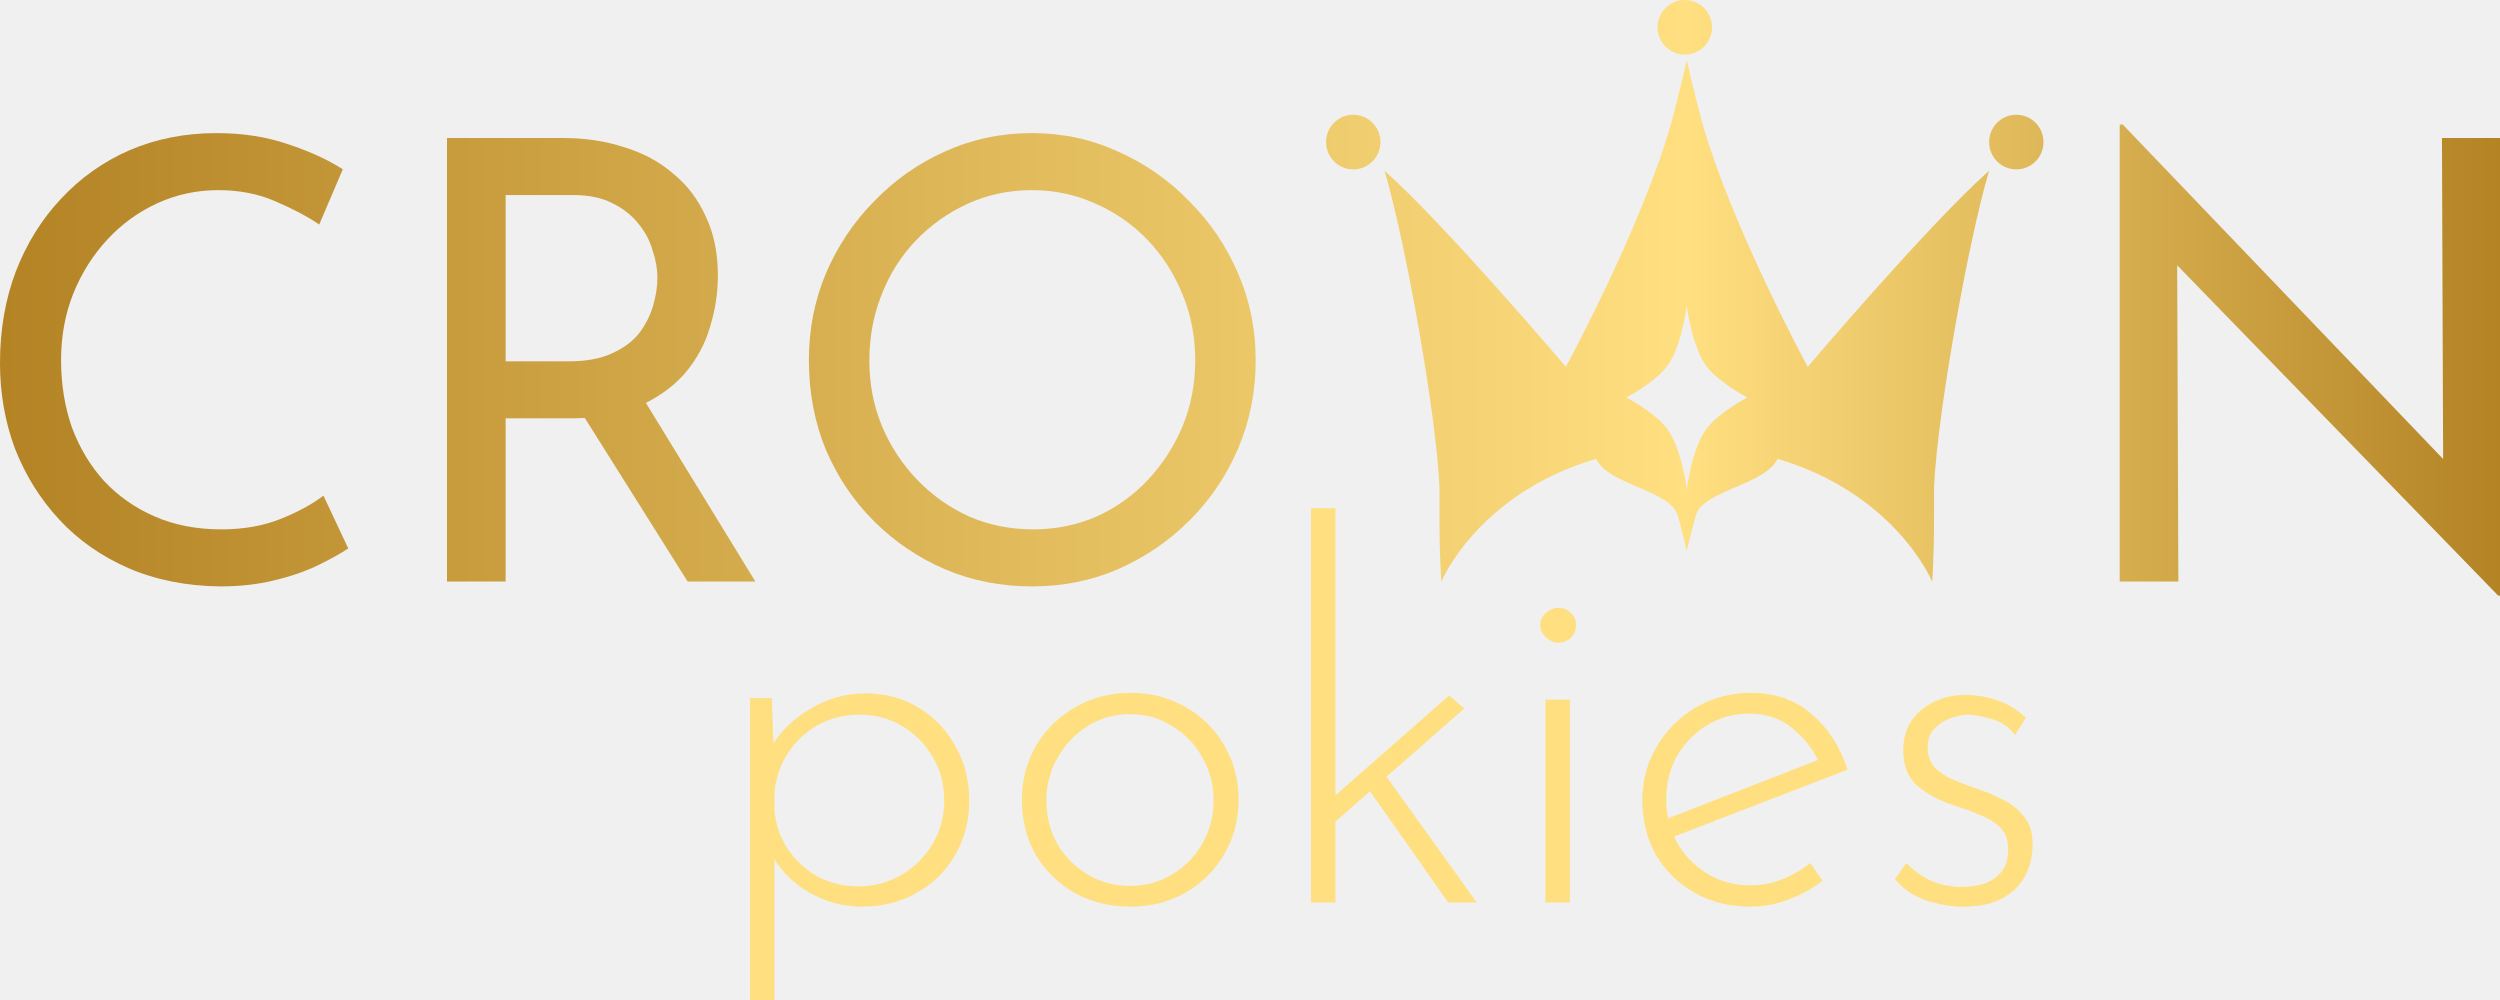
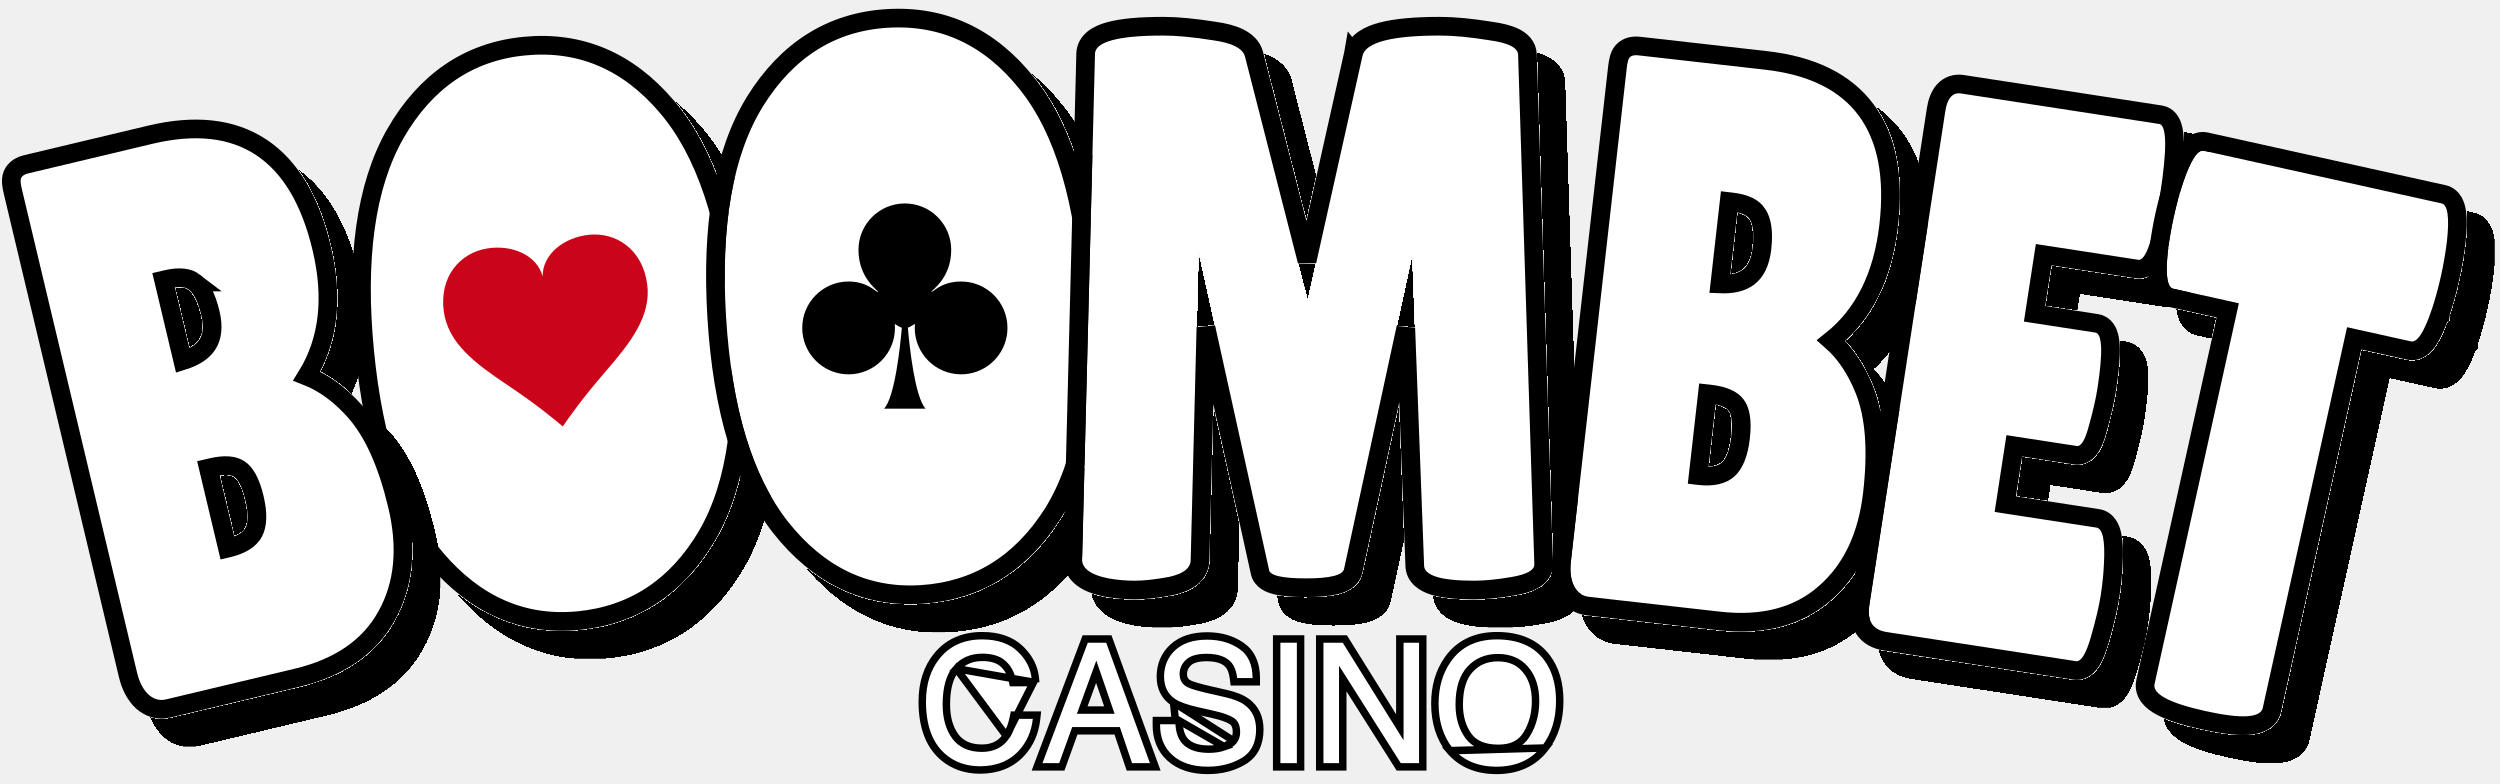
- <svg xmlns="http://www.w3.org/2000/svg" width="120" height="48" viewBox="0 0 120 48" fill="none">
+ <svg xmlns="http://www.w3.org/2000/svg" width="134" height="42" viewBox="0 0 134 42" fill="none">
  <g id="logo">
-     <g id="pokies">
-       <path d="M41.386 43.518C40.455 43.518 39.582 43.277 38.768 42.796C37.953 42.298 37.355 41.658 36.972 40.878L37.172 40.455V48H36V33.508H37.047L37.172 36.695L36.947 35.973C37.38 35.193 38.011 34.553 38.842 34.055C39.674 33.541 40.58 33.283 41.56 33.283C42.491 33.283 43.331 33.508 44.078 33.956C44.827 34.404 45.417 35.018 45.849 35.798C46.298 36.562 46.522 37.442 46.522 38.438C46.522 39.417 46.289 40.297 45.824 41.078C45.375 41.841 44.76 42.439 43.979 42.87C43.214 43.302 42.35 43.518 41.386 43.518ZM41.186 42.547C41.951 42.547 42.641 42.364 43.256 41.999C43.887 41.634 44.386 41.144 44.752 40.53C45.134 39.899 45.325 39.202 45.325 38.438C45.325 37.658 45.142 36.961 44.777 36.346C44.411 35.715 43.921 35.217 43.306 34.852C42.707 34.487 42.026 34.304 41.261 34.304C40.53 34.304 39.865 34.47 39.266 34.802C38.668 35.134 38.186 35.583 37.82 36.147C37.455 36.712 37.238 37.351 37.172 38.064V38.861C37.222 39.542 37.429 40.164 37.795 40.729C38.178 41.293 38.66 41.742 39.241 42.074C39.84 42.389 40.488 42.547 41.186 42.547Z" fill="#FFDF80" />
-       <path d="M49.053 38.388C49.053 37.442 49.278 36.579 49.727 35.798C50.192 35.018 50.815 34.404 51.597 33.956C52.394 33.491 53.284 33.258 54.264 33.258C55.262 33.258 56.151 33.491 56.932 33.956C57.714 34.404 58.329 35.018 58.778 35.798C59.226 36.579 59.451 37.442 59.451 38.388C59.451 39.334 59.226 40.198 58.778 40.978C58.329 41.758 57.705 42.381 56.907 42.846C56.126 43.294 55.245 43.518 54.264 43.518C53.267 43.518 52.378 43.302 51.597 42.87C50.815 42.422 50.192 41.816 49.727 41.053C49.278 40.272 49.053 39.384 49.053 38.388ZM50.225 38.413C50.225 39.177 50.4 39.874 50.749 40.505C51.114 41.119 51.597 41.609 52.195 41.974C52.81 42.339 53.492 42.522 54.239 42.522C54.987 42.522 55.661 42.339 56.259 41.974C56.874 41.609 57.356 41.119 57.705 40.505C58.071 39.874 58.254 39.177 58.254 38.413C58.254 37.649 58.071 36.961 57.705 36.346C57.356 35.715 56.874 35.217 56.259 34.852C55.661 34.47 54.987 34.279 54.239 34.279C53.475 34.279 52.785 34.479 52.17 34.877C51.572 35.259 51.098 35.765 50.749 36.396C50.4 37.027 50.225 37.699 50.225 38.413Z" fill="#FFDF80" />
-       <path d="M62.93 43.319V24.394H64.102V43.319H62.93ZM66.346 36.994L70.884 43.319H69.513L65.523 37.641L66.346 36.994ZM63.703 39.783L63.603 38.612L69.563 33.383L70.286 34.005L63.703 39.783Z" fill="#FFDF80" />
-       <path d="M74.18 33.582H75.352V43.319H74.18V33.582ZM73.93 29.996C73.93 29.764 74.022 29.573 74.205 29.424C74.387 29.258 74.587 29.175 74.803 29.175C75.036 29.175 75.235 29.258 75.401 29.424C75.568 29.573 75.651 29.764 75.651 29.996C75.651 30.245 75.568 30.453 75.401 30.619C75.235 30.768 75.036 30.843 74.803 30.843C74.587 30.843 74.387 30.76 74.205 30.594C74.022 30.428 73.93 30.229 73.93 29.996Z" fill="#FFDF80" />
-       <path d="M84.019 43.518C83.005 43.518 82.107 43.294 81.326 42.846C80.545 42.397 79.93 41.791 79.481 41.028C79.049 40.248 78.832 39.376 78.832 38.413C78.832 37.467 79.065 36.604 79.531 35.823C79.996 35.043 80.619 34.42 81.401 33.956C82.198 33.491 83.079 33.258 84.044 33.258C85.207 33.258 86.18 33.599 86.961 34.279C87.759 34.96 88.332 35.848 88.681 36.944L80.154 40.231L79.805 39.384L87.609 36.346L87.36 36.695C87.077 36.031 86.645 35.458 86.063 34.977C85.498 34.495 84.8 34.255 83.969 34.255C83.221 34.255 82.548 34.437 81.949 34.802C81.351 35.168 80.869 35.657 80.503 36.272C80.154 36.886 79.979 37.583 79.979 38.363C79.979 39.094 80.146 39.774 80.478 40.405C80.827 41.036 81.309 41.542 81.924 41.924C82.539 42.306 83.246 42.497 84.044 42.497C84.576 42.497 85.082 42.397 85.564 42.198C86.063 41.999 86.504 41.742 86.886 41.426L87.484 42.273C87.019 42.638 86.479 42.937 85.864 43.169C85.265 43.402 84.65 43.518 84.019 43.518Z" fill="#FFDF80" />
-       <path d="M94.224 43.518C93.659 43.518 93.069 43.418 92.454 43.219C91.839 43.003 91.34 42.663 90.958 42.198L91.506 41.426C91.839 41.775 92.229 42.057 92.678 42.273C93.144 42.472 93.634 42.572 94.149 42.572C94.532 42.572 94.889 42.522 95.222 42.422C95.57 42.306 95.853 42.115 96.069 41.849C96.285 41.584 96.393 41.227 96.393 40.779C96.393 40.314 96.26 39.957 95.994 39.708C95.745 39.459 95.421 39.26 95.022 39.11C94.64 38.944 94.232 38.795 93.8 38.662C93.085 38.43 92.495 38.114 92.03 37.716C91.581 37.317 91.357 36.753 91.357 36.023C91.357 35.491 91.481 35.026 91.731 34.628C91.997 34.23 92.354 33.922 92.803 33.707C93.252 33.474 93.759 33.358 94.324 33.358C94.839 33.358 95.346 33.441 95.845 33.607C96.36 33.773 96.826 34.055 97.241 34.454L96.718 35.276C96.451 34.91 96.094 34.661 95.645 34.528C95.213 34.396 94.831 34.321 94.498 34.304C94.216 34.304 93.917 34.362 93.601 34.479C93.302 34.595 93.044 34.769 92.828 35.002C92.628 35.217 92.529 35.508 92.529 35.873C92.529 36.255 92.637 36.57 92.853 36.819C93.069 37.052 93.343 37.243 93.676 37.392C94.025 37.541 94.382 37.683 94.748 37.815C95.23 37.965 95.679 38.147 96.094 38.363C96.526 38.562 96.875 38.836 97.141 39.185C97.424 39.517 97.565 39.965 97.565 40.53C97.565 41.094 97.441 41.609 97.191 42.074C96.942 42.522 96.568 42.879 96.069 43.144C95.587 43.393 94.972 43.518 94.224 43.518Z" fill="#FFDF80" />
+     <g id="casino">
+       <path id="Vector" d="M77.713 40.234L77.713 40.234C77.173 39.56 76.909 38.713 76.909 37.71C76.909 36.802 77.135 36.014 77.596 35.354L77.596 35.354C78.195 34.497 79.084 34.073 80.23 34.073C81.415 34.073 82.326 34.457 82.921 35.252C83.38 35.866 83.602 36.642 83.602 37.565C83.602 38.564 83.348 39.41 82.827 40.09L77.713 40.234ZM77.713 40.234L77.718 40.24M77.713 40.234L77.718 40.24M77.718 40.24C78.331 40.947 79.17 41.294 80.212 41.294C81.329 41.294 82.21 40.897 82.827 40.09L77.718 40.24ZM81.818 39.379L81.817 39.38C81.519 39.86 81.034 40.111 80.317 40.111C79.547 40.111 79.03 39.881 78.716 39.459C78.385 39.007 78.215 38.447 78.215 37.767C78.215 36.902 78.419 36.284 78.794 35.877L78.795 35.876C79.176 35.461 79.666 35.251 80.282 35.251C80.921 35.251 81.404 35.463 81.756 35.876L81.757 35.876C82.117 36.294 82.306 36.855 82.306 37.578C82.306 38.262 82.142 38.861 81.818 39.379Z" fill="white" stroke="black" stroke-width="0.4" />
+       <path id="Vector_2" d="M70.938 34.249H70.737V34.449V40.905V41.105H70.938H71.772H71.972V40.905V36.369L74.913 41.012L74.972 41.105H75.082H76.061H76.261V40.905V34.449V34.249H76.061H75.231H75.031V34.449V38.98L72.14 34.343L72.081 34.249H71.97H70.938Z" fill="white" stroke="black" stroke-width="0.4" />
+       <path id="Vector_3" d="M68.629 34.249H68.429V34.449V40.905V41.105H68.629H69.512H69.712V40.905V34.449V34.249H69.512H68.629Z" fill="white" stroke="black" stroke-width="0.4" />
+       <path id="Vector_4" d="M63.191 38.622L63.201 38.811C63.221 39.153 63.3 39.412 63.427 39.603C63.666 39.954 64.099 40.156 64.795 40.156C65.104 40.156 65.38 40.112 65.625 40.026L63.191 38.622ZM63.191 38.622H63.002M63.191 38.622H63.002M63.002 38.622H62.18H61.982L61.98 38.82C61.971 39.565 62.211 40.176 62.714 40.628C63.215 41.08 63.897 41.294 64.733 41.294C65.452 41.294 66.092 41.133 66.645 40.805C67.24 40.454 67.526 39.87 67.526 39.099C67.526 38.471 67.298 37.969 66.829 37.624L66.829 37.623C66.561 37.429 66.195 37.284 65.745 37.181L65.744 37.181L64.84 36.975C64.84 36.975 64.84 36.975 64.84 36.975C64.226 36.833 63.863 36.721 63.718 36.643C63.614 36.585 63.544 36.516 63.498 36.436C63.453 36.356 63.426 36.254 63.426 36.124C63.426 35.897 63.513 35.695 63.703 35.512C63.873 35.349 64.18 35.243 64.676 35.243C65.284 35.243 65.663 35.403 65.877 35.672C65.99 35.818 66.075 36.043 66.117 36.369L66.139 36.544H66.315H67.137H67.337V36.344C67.337 35.579 67.081 34.987 66.539 34.615C66.028 34.26 65.412 34.087 64.702 34.087C63.934 34.087 63.311 34.282 62.861 34.699C62.416 35.111 62.195 35.641 62.195 36.273C62.195 36.87 62.428 37.339 62.901 37.649L62.901 37.649M63.002 38.622L62.901 37.649M62.901 37.649C63.17 37.825 63.604 37.974 64.179 38.103C64.179 38.103 64.179 38.103 64.179 38.103L65.053 38.301C65.053 38.301 65.053 38.301 65.054 38.301C65.52 38.407 65.84 38.528 66.033 38.654C66.18 38.755 66.273 38.932 66.273 39.24C66.273 39.435 66.22 39.587 66.122 39.71M62.901 37.649L66.122 39.71M66.122 39.71C66.021 39.835 65.862 39.944 65.626 40.026L66.122 39.71Z" fill="white" stroke="black" stroke-width="0.4" />
+       <path id="Vector_5" d="M58.305 34.249H58.167L58.118 34.379L55.688 40.834L55.586 41.105H55.875H56.772H56.912L56.96 40.973L57.611 39.171H59.88L60.489 40.969L60.535 41.105H60.678H61.636H61.922L61.824 40.837L59.482 34.381L59.434 34.249H59.294H58.305ZM58.007 38.059L58.757 36.006L59.462 38.059H58.007Z" fill="white" stroke="black" stroke-width="0.4" />
+       <path id="Vector_6" d="M55.516 36.587H55.297H54.445H54.286L54.25 36.432C54.162 36.053 53.989 35.764 53.736 35.552L53.736 35.551C53.496 35.349 53.144 35.234 52.652 35.234C52.069 35.234 51.612 35.436 51.26 35.838L55.516 36.587ZM55.516 36.587L55.496 36.369M55.516 36.587L55.496 36.369M55.496 36.369C55.442 35.767 55.165 35.234 54.684 34.775C54.185 34.299 53.495 34.073 52.643 34.073C51.633 34.073 50.822 34.425 50.234 35.139C49.695 35.791 49.433 36.62 49.433 37.609C49.433 38.897 49.778 39.888 50.506 40.54L50.506 40.54C51.056 41.03 51.735 41.272 52.529 41.272C53.445 41.272 54.193 40.978 54.75 40.377C55.209 39.883 55.477 39.272 55.558 38.554L55.583 38.332H55.359H54.506H54.343L54.31 38.491C54.226 38.899 54.101 39.215 53.941 39.447L53.941 39.447M55.496 36.369L53.941 39.447M53.941 39.447C53.645 39.883 53.219 40.103 52.634 40.103C51.984 40.103 51.521 39.888 51.212 39.48C50.893 39.051 50.725 38.483 50.725 37.758C50.725 36.858 50.916 36.231 51.26 35.838L53.941 39.447Z" fill="white" stroke="black" stroke-width="0.4" />
    </g>
-     <g id="Union">
-       <path d="M82.174 1.311C82.174 2.036 81.59 2.623 80.87 2.623C80.149 2.623 79.565 2.036 79.565 1.311C79.565 0.587 80.149 0 80.87 0C81.59 0 82.174 0.587 82.174 1.311Z" fill="url(#paint0_linear_2569_4630)" />
-       <path d="M66.261 6.82C66.261 7.544 65.677 8.131 64.957 8.131C64.236 8.131 63.652 7.544 63.652 6.82C63.652 6.095 64.236 5.508 64.957 5.508C65.677 5.508 66.261 6.095 66.261 6.82Z" fill="url(#paint1_linear_2569_4630)" />
-       <path d="M98.087 6.82C98.087 7.544 97.503 8.131 96.783 8.131C96.062 8.131 95.478 7.544 95.478 6.82C95.478 6.095 96.062 5.508 96.783 5.508C97.503 5.508 98.087 6.095 98.087 6.82Z" fill="url(#paint2_linear_2569_4630)" />
-       <path fill-rule="evenodd" clip-rule="evenodd" d="M69.091 23.327C68.94 19.853 67.438 11.476 66.456 8.196C69.359 10.77 75.162 17.608 75.162 17.608C75.162 17.608 78.86 10.797 80.241 5.83C80.558 4.689 80.965 2.885 80.965 2.885C80.965 2.885 81.374 4.689 81.692 5.83C83.076 10.796 86.771 17.608 86.771 17.608C86.771 17.608 92.575 10.77 95.477 8.196C94.495 11.479 92.99 19.853 92.839 23.33C92.834 23.329 92.834 23.556 92.835 23.913C92.836 24.682 92.839 26.052 92.791 27.041L92.787 27.137L92.778 27.337C92.766 27.625 92.754 27.913 92.742 27.913C92.742 27.913 91.004 23.704 85.32 22.024C85.033 22.643 84.159 23.018 83.306 23.384C82.431 23.759 81.578 24.125 81.402 24.736C81.211 25.396 80.966 26.441 80.966 26.441C80.966 26.441 80.721 25.396 80.531 24.736C80.355 24.125 79.502 23.759 78.627 23.384C77.774 23.018 76.9 22.643 76.613 22.024C70.927 23.702 69.188 27.913 69.188 27.913C69.176 27.913 69.165 27.648 69.153 27.381V27.378L69.147 27.247L69.14 27.092C69.089 26.084 69.093 24.684 69.095 23.907C69.096 23.553 69.097 23.327 69.091 23.327ZM80.966 14.663C80.966 14.663 81.2 16.651 81.934 17.608C82.514 18.364 83.868 19.08 83.868 19.08C83.868 19.08 82.514 19.796 81.934 20.552C81.2 21.509 80.966 23.496 80.966 23.496C80.966 23.496 80.733 21.509 79.999 20.552C79.419 19.796 78.064 19.08 78.064 19.08C78.064 19.08 79.419 18.364 79.999 17.608C80.733 16.651 80.966 14.663 80.966 14.663Z" fill="url(#paint3_linear_2569_4630)" />
-       <path d="M119.913 28.59L104.505 12.734L104.561 27.913H101.746V5.977H101.891L117.27 22.032L117.214 6.625H120V28.59H119.913Z" fill="url(#paint4_linear_2569_4630)" />
-       <path d="M15.294 27.118C15.894 26.823 16.368 26.558 16.716 26.323L15.526 23.791C14.985 24.203 14.298 24.576 13.466 24.91C12.634 25.243 11.686 25.41 10.622 25.41C9.441 25.41 8.377 25.204 7.429 24.792C6.481 24.38 5.669 23.81 4.992 23.084C4.334 22.358 3.821 21.504 3.454 20.522C3.105 19.521 2.931 18.442 2.931 17.284C2.931 16.145 3.125 15.085 3.512 14.104C3.918 13.102 4.469 12.229 5.166 11.483C5.862 10.737 6.665 10.158 7.574 9.746C8.484 9.334 9.451 9.127 10.477 9.127C11.483 9.127 12.392 9.304 13.204 9.657C14.037 10.011 14.743 10.384 15.323 10.776L16.455 8.126C15.72 7.655 14.839 7.253 13.814 6.919C12.789 6.566 11.647 6.389 10.389 6.389C8.88 6.389 7.487 6.664 6.21 7.214C4.953 7.763 3.86 8.539 2.931 9.54C2.002 10.521 1.277 11.689 0.755 13.043C0.252 14.378 0 15.841 0 17.431C0 18.883 0.242 20.257 0.726 21.553C1.229 22.829 1.935 23.958 2.844 24.939C3.753 25.921 4.856 26.696 6.152 27.265C7.468 27.834 8.938 28.129 10.564 28.148C11.512 28.148 12.382 28.05 13.175 27.854C13.988 27.658 14.694 27.412 15.294 27.118Z" fill="url(#paint5_linear_2569_4630)" />
-       <path fill-rule="evenodd" clip-rule="evenodd" d="M27.028 6.625C28.092 6.625 29.069 6.772 29.959 7.066C30.869 7.341 31.652 7.763 32.31 8.332C32.987 8.882 33.51 9.569 33.877 10.394C34.264 11.198 34.458 12.141 34.458 13.22C34.458 14.064 34.332 14.889 34.08 15.694C33.848 16.498 33.452 17.235 32.891 17.902C32.397 18.472 31.767 18.951 31.003 19.339L36.257 27.913H33.007L28.07 20.061C27.996 20.066 27.92 20.069 27.844 20.072C27.773 20.075 27.702 20.077 27.63 20.078C27.579 20.079 27.527 20.08 27.475 20.08L27.377 20.081H24.271V27.913H21.456V6.625H27.028ZM27.319 17.343C28.15 17.343 28.837 17.215 29.379 16.96C29.94 16.704 30.375 16.381 30.685 15.988C30.994 15.576 31.217 15.134 31.352 14.663C31.488 14.192 31.555 13.75 31.555 13.338C31.555 12.906 31.478 12.464 31.323 12.013C31.188 11.542 30.956 11.11 30.627 10.717C30.317 10.325 29.901 10.001 29.379 9.746C28.876 9.491 28.257 9.363 27.522 9.363H24.271V17.343H27.319Z" fill="url(#paint6_linear_2569_4630)" />
-       <path fill-rule="evenodd" clip-rule="evenodd" d="M38.827 17.284C38.827 15.811 39.098 14.427 39.639 13.132C40.201 11.817 40.974 10.659 41.961 9.657C42.948 8.637 44.08 7.842 45.357 7.272C46.653 6.684 48.046 6.389 49.536 6.389C51.006 6.389 52.38 6.684 53.657 7.272C54.953 7.842 56.094 8.637 57.081 9.657C58.087 10.659 58.871 11.817 59.432 13.132C59.993 14.427 60.273 15.811 60.273 17.284C60.273 18.795 59.993 20.208 59.432 21.524C58.871 22.839 58.087 23.997 57.081 24.998C56.094 25.979 54.953 26.755 53.657 27.324C52.38 27.874 51.006 28.148 49.536 28.148C48.046 28.148 46.653 27.874 45.357 27.324C44.08 26.774 42.948 26.009 41.961 25.027C40.974 24.046 40.201 22.898 39.639 21.582C39.098 20.267 38.827 18.834 38.827 17.284ZM41.729 17.313C41.729 18.432 41.932 19.482 42.338 20.463C42.745 21.425 43.306 22.279 44.022 23.025C44.737 23.771 45.569 24.36 46.517 24.792C47.465 25.204 48.491 25.41 49.594 25.41C50.677 25.41 51.693 25.204 52.641 24.792C53.589 24.36 54.411 23.771 55.108 23.025C55.804 22.279 56.356 21.425 56.762 20.463C57.168 19.482 57.371 18.422 57.371 17.284C57.371 16.165 57.168 15.114 56.762 14.133C56.356 13.132 55.794 12.258 55.079 11.512C54.363 10.767 53.531 10.188 52.583 9.775C51.635 9.343 50.619 9.127 49.536 9.127C48.433 9.127 47.407 9.343 46.459 9.775C45.511 10.207 44.679 10.796 43.964 11.542C43.248 12.288 42.696 13.161 42.309 14.162C41.922 15.144 41.729 16.194 41.729 17.313Z" fill="url(#paint7_linear_2569_4630)" />
+     <g id="boombet">
+       <g id="Vector_7" filter="url(#filter0_d_2637_17736)">
+         <path d="M30.948 32.768C28.161 33.037 25.759 31.986 23.742 29.616C21.745 27.244 20.511 23.628 20.042 18.766C19.57 13.877 20.098 10.09 21.627 7.405C23.176 4.719 25.354 3.24 28.161 2.969C30.988 2.696 33.387 3.719 35.359 6.037C37.329 8.329 38.556 11.988 39.041 17.015C39.524 22.015 38.999 25.829 37.464 28.458C35.927 31.06 33.755 32.497 30.948 32.768Z" fill="white" />
+         <path d="M23.36 29.938L23.361 29.94C25.471 32.419 28.026 33.552 30.996 33.266C33.975 32.978 36.283 31.441 37.895 28.713L37.896 28.71C39.508 25.948 40.026 22.009 39.539 16.967C39.05 11.9 37.807 8.119 35.739 5.713C33.67 3.28 31.116 2.181 28.113 2.471C25.127 2.759 22.814 4.345 21.194 7.156L21.194 7.156L21.193 7.158C19.591 9.971 19.067 13.878 19.544 18.814C20.018 23.723 21.269 27.456 23.36 29.938Z" stroke="black" />
+       </g>
+       <g id="Vector_8" filter="url(#filter1_d_2637_17736)">
+         <path d="M16.754 13.408C17.423 16.215 17.055 18.557 15.652 20.432C16.721 20.69 17.718 21.337 18.643 22.372C19.568 23.407 20.291 25.018 20.812 27.204C21.326 29.364 21.151 31.217 20.286 32.764C19.44 34.306 17.938 35.334 15.778 35.849L8.891 37.49C8.56 37.568 8.252 37.485 7.967 37.239C7.676 36.966 7.47 36.573 7.347 36.06L1.174 10.145C1.103 9.848 1.087 9.652 1.126 9.557C1.178 9.431 1.311 9.342 1.525 9.291L8.179 7.706C12.732 6.621 15.59 8.522 16.754 13.408ZM8.166 14.641L9.43 19.945L9.576 19.911C11.443 19.466 12.171 18.38 11.76 16.652C11.535 15.707 11.186 15.063 10.713 14.719C10.26 14.37 9.615 14.296 8.779 14.495L8.166 14.641ZM10.568 24.724L11.822 29.988L12.347 29.863C13.184 29.663 13.745 29.301 14.031 28.777C14.318 28.252 14.348 27.517 14.123 26.572C13.898 25.628 13.556 25.01 13.096 24.72C12.656 24.426 12.017 24.378 11.181 24.578L10.568 24.724Z" fill="white" />
+         <path d="M7.626 37.604L7.633 37.611L7.641 37.617C8.032 37.955 8.501 38.096 9.007 37.976L15.894 36.335C18.151 35.797 19.792 34.702 20.723 33.006C21.663 31.325 21.834 29.337 21.298 27.088C20.768 24.866 20.02 23.163 19.016 22.039C18.228 21.157 17.371 20.522 16.442 20.158C17.624 18.244 17.871 15.938 17.24 13.292C16.642 10.782 15.588 8.949 14.014 7.902C12.432 6.85 10.424 6.657 8.063 7.219L1.409 8.804C1.135 8.87 0.807 9.019 0.664 9.367L0.664 9.367C0.598 9.527 0.601 9.698 0.61 9.816C0.621 9.949 0.649 10.099 0.687 10.261L6.861 36.176C6.999 36.754 7.243 37.245 7.626 37.604ZM10.409 15.115L10.408 15.115L10.419 15.123C10.749 15.363 11.059 15.868 11.273 16.768C11.459 17.546 11.369 18.093 11.107 18.484C10.877 18.828 10.464 19.124 9.797 19.332L8.768 15.011L8.895 14.981C9.66 14.799 10.125 14.897 10.409 15.115ZM12.818 25.136L12.818 25.136L12.829 25.143C13.119 25.326 13.42 25.779 13.637 26.688C13.85 27.584 13.792 28.171 13.592 28.537C13.4 28.891 12.992 29.195 12.231 29.376L12.193 29.385L11.17 25.094L11.297 25.064C12.079 24.878 12.549 24.956 12.818 25.136Z" stroke="black" />
+       </g>
+       <g id="Vector_9" filter="url(#filter2_d_2637_17736)">
+         <path d="M49.329 31.365C46.534 31.537 44.17 30.403 42.237 27.964C40.323 25.524 39.217 21.866 38.917 16.992C38.616 12.089 39.276 8.323 40.897 5.693C42.539 3.062 44.767 1.66 47.582 1.487C50.417 1.313 52.779 2.419 54.669 4.805C56.557 7.163 57.656 10.863 57.966 15.904C58.274 20.917 57.616 24.711 55.991 27.285C54.364 29.832 52.143 31.192 49.329 31.365Z" fill="white" />
+         <path d="M41.843 28.273L41.845 28.275C43.867 30.825 46.381 32.047 49.359 31.864C52.346 31.68 54.707 30.225 56.412 27.555L56.414 27.552C58.121 24.848 58.776 20.929 58.465 15.873C58.153 10.792 57.043 6.97 55.06 4.493C53.077 1.991 50.562 0.803 47.551 0.988C44.557 1.172 42.191 2.676 40.473 5.428L40.473 5.428L40.472 5.431C38.773 8.186 38.114 12.073 38.418 17.022C38.721 21.945 39.841 25.719 41.843 28.273Z" stroke="black" />
+       </g>
+       <g id="Vector_10" filter="url(#filter3_d_2637_17736)">
+         <path d="M79.001 31.127C77.221 31.127 76.331 30.849 76.331 30.294L75.701 13.602L72.041 30.502C71.961 30.835 71.281 31.002 70.001 31.002C68.721 31.002 68.061 30.849 68.021 30.544L64.241 13.436L63.821 30.044C63.801 30.46 63.421 30.752 62.681 30.918C61.941 31.057 61.321 31.127 60.821 31.127C60.341 31.127 59.871 31.085 59.411 31.002C58.451 30.807 57.981 30.46 58.001 29.961L58.691 2.904C58.691 2.238 59.911 1.905 62.351 1.905C63.071 1.905 63.951 1.989 64.991 2.155C66.031 2.294 66.611 2.585 66.731 3.029L70.091 16.141L73.031 2.988C73.211 2.266 74.591 1.905 77.171 1.905C77.911 1.905 78.791 1.989 79.811 2.155C80.851 2.294 81.371 2.557 81.371 2.946L82.241 30.252C82.241 30.558 81.851 30.78 81.071 30.918C80.291 31.057 79.601 31.127 79.001 31.127Z" fill="white" />
+         <path d="M72.543 2.878L70.057 13.998L67.215 2.905L67.215 2.905L67.213 2.899C67.103 2.49 66.793 2.213 66.43 2.031C66.071 1.85 65.606 1.733 65.063 1.66C64.011 1.492 63.105 1.405 62.351 1.405C61.119 1.405 60.15 1.488 59.474 1.673C59.137 1.765 58.832 1.892 58.603 2.08C58.359 2.279 58.193 2.556 58.191 2.897L57.501 29.945C57.484 30.388 57.7 30.746 58.041 30.998C58.362 31.235 58.802 31.389 59.311 31.492L59.311 31.492L59.322 31.494C59.812 31.582 60.312 31.627 60.821 31.627C61.363 31.627 62.016 31.552 62.773 31.41L62.782 31.408L62.79 31.406C63.194 31.315 63.553 31.18 63.825 30.972C64.112 30.751 64.302 30.446 64.32 30.068L64.32 30.068L64.32 30.057L64.637 17.546L67.529 30.636C67.572 30.889 67.735 31.059 67.893 31.163C68.051 31.266 68.242 31.33 68.433 31.374C68.819 31.464 69.35 31.502 70.001 31.502C70.653 31.502 71.191 31.46 71.59 31.362C71.788 31.314 71.982 31.244 72.143 31.139C72.308 31.03 72.468 30.862 72.527 30.619L72.527 30.619L72.529 30.608L75.35 17.581L75.831 30.305C75.837 30.927 76.361 31.244 76.849 31.396C77.368 31.558 78.097 31.627 79.001 31.627C79.638 31.627 80.358 31.553 81.158 31.411C81.568 31.338 81.927 31.235 82.195 31.082C82.466 30.928 82.741 30.662 82.741 30.252V30.244L82.74 30.236L81.871 2.937C81.866 2.473 81.539 2.179 81.207 2.011C80.873 1.842 80.419 1.732 79.884 1.66C78.85 1.492 77.944 1.405 77.171 1.405C75.866 1.405 74.826 1.496 74.074 1.692C73.366 1.877 72.709 2.212 72.546 2.867L72.545 2.866L72.543 2.878Z" stroke="black" />
+       </g>
+       <g id="Vector_11" filter="url(#filter4_d_2637_17736)">
+         <path d="M100.738 12.012C100.414 14.879 99.273 16.956 97.316 18.243C98.233 18.85 98.951 19.797 99.47 21.084C99.988 22.372 100.121 24.132 99.868 26.366C99.618 28.572 98.824 30.255 97.485 31.416C96.166 32.579 94.403 33.036 92.197 32.786L85.162 31.99C84.824 31.952 84.563 31.768 84.379 31.441C84.198 31.085 84.137 30.645 84.196 30.121L87.193 3.65C87.227 3.346 87.279 3.157 87.348 3.081C87.44 2.98 87.595 2.941 87.814 2.966L94.611 3.735C99.261 4.262 101.303 7.021 100.738 12.012ZM92.242 10.254L91.629 15.672L91.778 15.689C93.686 15.905 94.739 15.131 94.939 13.366C95.049 12.401 94.939 11.676 94.612 11.192C94.304 10.711 93.723 10.421 92.868 10.325L92.242 10.254ZM91.076 20.553L90.467 25.93L91.004 25.991C91.859 26.087 92.51 25.938 92.957 25.541C93.404 25.145 93.683 24.465 93.792 23.5C93.901 22.534 93.789 21.837 93.455 21.409C93.141 20.982 92.557 20.72 91.702 20.624L91.076 20.553Z" fill="white" />
+         <path d="M83.933 31.667L83.938 31.676L83.943 31.685C84.196 32.136 84.589 32.428 85.106 32.487L92.141 33.283C94.447 33.544 96.362 33.072 97.814 31.793C99.269 30.53 100.105 28.719 100.365 26.422C100.622 24.152 100.496 22.296 99.933 20.897C99.492 19.801 98.902 18.912 98.152 18.255C99.914 16.855 100.929 14.77 101.235 12.068C101.525 9.504 101.157 7.421 100.032 5.902C98.901 4.375 97.078 3.512 94.667 3.239L87.87 2.469C87.59 2.438 87.231 2.466 86.978 2.745L86.978 2.745C86.861 2.873 86.806 3.035 86.775 3.149C86.74 3.278 86.715 3.429 86.696 3.594L83.699 30.065C83.632 30.655 83.695 31.2 83.933 31.667ZM94.19 11.461L94.19 11.462L94.198 11.473C94.427 11.811 94.546 12.39 94.442 13.31C94.352 14.105 94.082 14.589 93.703 14.867C93.369 15.113 92.88 15.251 92.183 15.22L92.683 10.807L92.812 10.822C93.594 10.91 93.998 11.16 94.19 11.461ZM93.052 21.705L93.052 21.705L93.061 21.716C93.271 21.986 93.4 22.515 93.295 23.443C93.192 24.358 92.937 24.891 92.626 25.167C92.324 25.434 91.837 25.582 91.06 25.494L91.02 25.489L91.517 21.106L91.646 21.12C92.446 21.211 92.86 21.444 93.052 21.705Z" stroke="black" />
+       </g>
+       <g id="Vector_12" filter="url(#filter5_d_2637_17736)">
+         <path d="M112.307 17.825C112.683 17.883 112.723 18.872 112.428 20.791C112.339 21.367 112.184 22.046 111.963 22.826C111.766 23.582 111.549 23.941 111.312 23.905L107.546 23.326L106.913 27.44L112.369 28.279C112.705 28.331 112.839 28.969 112.772 30.194C112.752 30.724 112.695 31.291 112.602 31.895C112.513 32.471 112.338 33.216 112.076 34.13C111.814 35.044 111.545 35.48 111.268 35.438L101.127 33.878C100.376 33.762 100.066 33.279 100.196 32.429L104.265 5.975C104.375 5.262 104.657 4.94 105.112 5.01L115.727 6.643C116.142 6.707 116.162 7.959 115.786 10.4C115.415 12.814 115.022 13.989 114.607 13.925L109.121 13.081L108.482 17.237L112.307 17.825Z" fill="white" />
+         <path d="M112.922 20.867C113.071 19.9 113.141 19.134 113.119 18.59C113.108 18.322 113.074 18.067 112.991 17.858C112.908 17.649 112.728 17.384 112.383 17.331L109.052 16.818L109.54 13.651L114.531 14.419C114.918 14.479 115.182 14.222 115.318 14.035C115.465 13.834 115.584 13.56 115.687 13.25C115.898 12.621 116.094 11.69 116.281 10.476C116.469 9.249 116.564 8.292 116.553 7.622C116.548 7.292 116.517 6.993 116.439 6.757C116.366 6.537 116.193 6.209 115.803 6.149L105.188 4.516C104.807 4.457 104.447 4.569 104.183 4.869C103.95 5.135 103.831 5.506 103.771 5.899L99.702 32.353C99.627 32.84 99.663 33.315 99.91 33.699C100.166 34.097 100.582 34.3 101.051 34.372L111.192 35.932C111.657 36.003 111.954 35.646 112.103 35.406C112.274 35.128 112.422 34.738 112.557 34.268C112.821 33.344 113.003 32.576 113.096 31.971C113.191 31.353 113.25 30.768 113.272 30.218C113.306 29.594 113.292 29.077 113.211 28.693C113.171 28.502 113.107 28.308 112.996 28.146C112.878 27.973 112.696 27.823 112.445 27.785L107.483 27.022L107.964 23.896L111.235 24.399C111.678 24.467 111.952 24.134 112.08 23.921C112.226 23.68 112.344 23.347 112.446 22.957C112.67 22.166 112.829 21.469 112.922 20.867Z" stroke="black" />
+       </g>
+       <g id="Vector_13" filter="url(#filter6_d_2637_17736)">
+         <path d="M121.285 37.942C121.165 38.483 120.138 38.54 118.205 38.112C116.272 37.684 115.365 37.199 115.485 36.657L120.004 16.256L116.489 15.477C116.157 15.404 116.06 14.729 116.2 13.452C116.273 12.843 116.379 12.227 116.517 11.604C116.655 10.98 116.819 10.377 117.01 9.794C117.422 8.578 117.795 8.007 118.127 8.08L130.868 10.902C131.2 10.976 131.296 11.651 131.157 12.927C131.084 13.536 130.978 14.152 130.84 14.775C130.702 15.399 130.538 16.002 130.347 16.585C129.934 17.801 129.562 18.372 129.23 18.299L125.803 17.54L121.285 37.942Z" fill="white" />
+         <path d="M115.703 13.392L115.703 13.392L115.703 13.398C115.632 14.048 115.615 14.586 115.673 14.986C115.701 15.185 115.752 15.386 115.85 15.557C115.953 15.738 116.125 15.909 116.381 15.965L119.407 16.636L114.997 36.549C114.93 36.853 115.019 37.133 115.191 37.357C115.351 37.566 115.583 37.731 115.84 37.868C116.355 38.144 117.119 38.384 118.097 38.6C119.075 38.817 119.869 38.922 120.453 38.89C120.743 38.874 121.024 38.822 121.256 38.7C121.507 38.57 121.706 38.354 121.773 38.05L126.183 18.136L129.122 18.787C129.377 18.843 129.605 18.762 129.775 18.641C129.936 18.528 130.067 18.367 130.177 18.198C130.398 17.859 130.61 17.365 130.82 16.746L130.821 16.746L130.822 16.74C131.018 16.141 131.187 15.522 131.328 14.884C131.469 14.245 131.578 13.613 131.653 12.987L131.653 12.987L131.654 12.982C131.725 12.331 131.741 11.793 131.684 11.393C131.656 11.194 131.605 10.993 131.507 10.822C131.403 10.641 131.232 10.47 130.976 10.414L118.235 7.592C117.979 7.536 117.752 7.618 117.582 7.738C117.421 7.851 117.29 8.012 117.18 8.181C116.959 8.52 116.747 9.014 116.536 9.634L116.536 9.634L116.535 9.639C116.339 10.238 116.17 10.857 116.029 11.495C115.887 12.134 115.779 12.766 115.703 13.392Z" stroke="black" />
+       </g>
+       <path id="Vector_14" d="M51.514 15.089C50.415 15.089 49.991 15.699 49.932 15.639C49.875 15.582 50.985 14.962 50.985 13.393C50.985 12.019 49.872 10.905 48.5 10.905C47.127 10.905 46.014 12.019 46.014 13.393C46.014 14.948 47.117 15.587 47.056 15.649C46.994 15.711 46.547 15.089 45.485 15.089C44.112 15.089 43 16.202 43 17.576C43 17.58 43 17.582 43 17.587C43 17.589 43 17.593 43 17.596C43 17.761 43.018 17.921 43.05 18.075C43.28 19.209 44.283 20.064 45.485 20.064C46.858 20.064 47.97 18.951 47.97 17.576C47.97 17.506 47.965 17.436 47.96 17.366C48.071 17.43 48.2 17.52 48.339 17.566C48.247 18.612 47.959 21.293 47.387 21.905H49.613C49.04 21.292 48.752 18.607 48.661 17.563C48.796 17.516 48.931 17.426 49.041 17.359C49.035 17.43 49.03 17.503 49.03 17.576C49.03 18.951 50.143 20.064 51.515 20.064C52.718 20.064 53.72 19.209 53.95 18.075C53.982 17.92 54 17.76 54 17.596V17.576C54 16.202 52.888 15.089 51.515 15.089H51.514Z" fill="black" />
+       <path id="Vector_15" d="M29.087 14.82C28.777 13.647 27.404 13.098 26.094 13.32C24.674 13.556 23.535 14.811 23.787 16.693C24.016 18.395 25.478 19.485 27.142 20.599C28.837 21.734 29.787 22.537 30.165 22.86C30.445 22.449 31.149 21.424 32.484 19.882C33.795 18.368 34.918 16.931 34.689 15.229C34.437 13.348 33.007 12.437 31.575 12.584C30.253 12.715 29.075 13.607 29.085 14.821L29.087 14.82Z" fill="#CA0419" />
    </g>
  </g>
  <defs>
-     <linearGradient id="paint0_linear_2569_4630" x1="0" y1="14.295" x2="120" y2="14.295" gradientUnits="userSpaceOnUse">
-       <stop stop-color="#B38324" />
-       <stop offset="0.675" stop-color="#FFDF80" />
-       <stop offset="1" stop-color="#B38324" />
-     </linearGradient>
-     <linearGradient id="paint1_linear_2569_4630" x1="0" y1="14.295" x2="120" y2="14.295" gradientUnits="userSpaceOnUse">
-       <stop stop-color="#B38324" />
-       <stop offset="0.675" stop-color="#FFDF80" />
-       <stop offset="1" stop-color="#B38324" />
-     </linearGradient>
-     <linearGradient id="paint2_linear_2569_4630" x1="0" y1="14.295" x2="120" y2="14.295" gradientUnits="userSpaceOnUse">
-       <stop stop-color="#B38324" />
-       <stop offset="0.675" stop-color="#FFDF80" />
-       <stop offset="1" stop-color="#B38324" />
-     </linearGradient>
-     <linearGradient id="paint3_linear_2569_4630" x1="0" y1="14.295" x2="120" y2="14.295" gradientUnits="userSpaceOnUse">
-       <stop stop-color="#B38324" />
-       <stop offset="0.675" stop-color="#FFDF80" />
-       <stop offset="1" stop-color="#B38324" />
-     </linearGradient>
-     <linearGradient id="paint4_linear_2569_4630" x1="0" y1="14.295" x2="120" y2="14.295" gradientUnits="userSpaceOnUse">
-       <stop stop-color="#B38324" />
-       <stop offset="0.675" stop-color="#FFDF80" />
-       <stop offset="1" stop-color="#B38324" />
-     </linearGradient>
-     <linearGradient id="paint5_linear_2569_4630" x1="0" y1="14.295" x2="120" y2="14.295" gradientUnits="userSpaceOnUse">
-       <stop stop-color="#B38324" />
-       <stop offset="0.675" stop-color="#FFDF80" />
-       <stop offset="1" stop-color="#B38324" />
-     </linearGradient>
-     <linearGradient id="paint6_linear_2569_4630" x1="0" y1="14.295" x2="120" y2="14.295" gradientUnits="userSpaceOnUse">
-       <stop stop-color="#B38324" />
-       <stop offset="0.675" stop-color="#FFDF80" />
-       <stop offset="1" stop-color="#B38324" />
-     </linearGradient>
-     <linearGradient id="paint7_linear_2569_4630" x1="0" y1="14.295" x2="120" y2="14.295" gradientUnits="userSpaceOnUse">
-       <stop stop-color="#B38324" />
-       <stop offset="0.675" stop-color="#FFDF80" />
-       <stop offset="1" stop-color="#B38324" />
-     </linearGradient>
+     <filter id="filter0_d_2637_17736" x="18.875" y="1.926" width="22.84" height="33.383" filterUnits="userSpaceOnUse" color-interpolation-filters="sRGB">
+       <feFlood flood-opacity="0" result="BackgroundImageFix" />
+       <feColorMatrix in="SourceAlpha" type="matrix" values="0 0 0 0 0 0 0 0 0 0 0 0 0 0 0 0 0 0 127 0" result="hardAlpha" />
+       <feOffset dx="1.5" dy="1.5" />
+       <feComposite in2="hardAlpha" operator="out" />
+       <feColorMatrix type="matrix" values="0 0 0 0 0 0 0 0 0 0 0 0 0 0 0 0 0 0 1 0" />
+       <feBlend mode="normal" in2="BackgroundImageFix" result="effect1_dropShadow_2637_17736" />
+       <feBlend mode="normal" in="SourceGraphic" in2="effect1_dropShadow_2637_17736" result="shape" />
+     </filter>
+     <filter id="filter1_d_2637_17736" x="0.105" y="6.41" width="23.492" height="33.608" filterUnits="userSpaceOnUse" color-interpolation-filters="sRGB">
+       <feFlood flood-opacity="0" result="BackgroundImageFix" />
+       <feColorMatrix in="SourceAlpha" type="matrix" values="0 0 0 0 0 0 0 0 0 0 0 0 0 0 0 0 0 0 127 0" result="hardAlpha" />
+       <feOffset dx="1.5" dy="1.5" />
+       <feComposite in2="hardAlpha" operator="out" />
+       <feColorMatrix type="matrix" values="0 0 0 0 0 0 0 0 0 0 0 0 0 0 0 0 0 0 1 0" />
+       <feBlend mode="normal" in2="BackgroundImageFix" result="effect1_dropShadow_2637_17736" />
+       <feBlend mode="normal" in="SourceGraphic" in2="effect1_dropShadow_2637_17736" result="shape" />
+     </filter>
+     <filter id="filter2_d_2637_17736" x="37.848" y="0.47" width="22.691" height="33.412" filterUnits="userSpaceOnUse" color-interpolation-filters="sRGB">
+       <feFlood flood-opacity="0" result="BackgroundImageFix" />
+       <feColorMatrix in="SourceAlpha" type="matrix" values="0 0 0 0 0 0 0 0 0 0 0 0 0 0 0 0 0 0 127 0" result="hardAlpha" />
+       <feOffset dx="1.5" dy="1.5" />
+       <feComposite in2="hardAlpha" operator="out" />
+       <feColorMatrix type="matrix" values="0 0 0 0 0 0 0 0 0 0 0 0 0 0 0 0 0 0 1 0" />
+       <feBlend mode="normal" in2="BackgroundImageFix" result="effect1_dropShadow_2637_17736" />
+       <feBlend mode="normal" in="SourceGraphic" in2="effect1_dropShadow_2637_17736" result="shape" />
+     </filter>
+     <filter id="filter3_d_2637_17736" x="57" y="0.905" width="27.742" height="32.722" filterUnits="userSpaceOnUse" color-interpolation-filters="sRGB">
+       <feFlood flood-opacity="0" result="BackgroundImageFix" />
+       <feColorMatrix in="SourceAlpha" type="matrix" values="0 0 0 0 0 0 0 0 0 0 0 0 0 0 0 0 0 0 127 0" result="hardAlpha" />
+       <feOffset dx="1.5" dy="1.5" />
+       <feComposite in2="hardAlpha" operator="out" />
+       <feColorMatrix type="matrix" values="0 0 0 0 0 0 0 0 0 0 0 0 0 0 0 0 0 0 1 0" />
+       <feBlend mode="normal" in2="BackgroundImageFix" result="effect1_dropShadow_2637_17736" />
+       <feBlend mode="normal" in="SourceGraphic" in2="effect1_dropShadow_2637_17736" result="shape" />
+     </filter>
+     <filter id="filter4_d_2637_17736" x="83.176" y="1.959" width="20.152" height="33.394" filterUnits="userSpaceOnUse" color-interpolation-filters="sRGB">
+       <feFlood flood-opacity="0" result="BackgroundImageFix" />
+       <feColorMatrix in="SourceAlpha" type="matrix" values="0 0 0 0 0 0 0 0 0 0 0 0 0 0 0 0 0 0 127 0" result="hardAlpha" />
+       <feOffset dx="1.5" dy="1.5" />
+       <feComposite in2="hardAlpha" operator="out" />
+       <feColorMatrix type="matrix" values="0 0 0 0 0 0 0 0 0 0 0 0 0 0 0 0 0 0 1 0" />
+       <feBlend mode="normal" in2="BackgroundImageFix" result="effect1_dropShadow_2637_17736" />
+       <feBlend mode="normal" in="SourceGraphic" in2="effect1_dropShadow_2637_17736" result="shape" />
+     </filter>
+     <filter id="filter5_d_2637_17736" x="99.168" y="4.001" width="19.387" height="33.94" filterUnits="userSpaceOnUse" color-interpolation-filters="sRGB">
+       <feFlood flood-opacity="0" result="BackgroundImageFix" />
+       <feColorMatrix in="SourceAlpha" type="matrix" values="0 0 0 0 0 0 0 0 0 0 0 0 0 0 0 0 0 0 127 0" result="hardAlpha" />
+       <feOffset dx="1.5" dy="1.5" />
+       <feComposite in2="hardAlpha" operator="out" />
+       <feColorMatrix type="matrix" values="0 0 0 0 0 0 0 0 0 0 0 0 0 0 0 0 0 0 1 0" />
+       <feBlend mode="normal" in2="BackgroundImageFix" result="effect1_dropShadow_2637_17736" />
+       <feBlend mode="normal" in="SourceGraphic" in2="effect1_dropShadow_2637_17736" result="shape" />
+     </filter>
+     <filter id="filter6_d_2637_17736" x="114.477" y="7.074" width="19.242" height="33.821" filterUnits="userSpaceOnUse" color-interpolation-filters="sRGB">
+       <feFlood flood-opacity="0" result="BackgroundImageFix" />
+       <feColorMatrix in="SourceAlpha" type="matrix" values="0 0 0 0 0 0 0 0 0 0 0 0 0 0 0 0 0 0 127 0" result="hardAlpha" />
+       <feOffset dx="1.5" dy="1.5" />
+       <feComposite in2="hardAlpha" operator="out" />
+       <feColorMatrix type="matrix" values="0 0 0 0 0 0 0 0 0 0 0 0 0 0 0 0 0 0 1 0" />
+       <feBlend mode="normal" in2="BackgroundImageFix" result="effect1_dropShadow_2637_17736" />
+       <feBlend mode="normal" in="SourceGraphic" in2="effect1_dropShadow_2637_17736" result="shape" />
+     </filter>
  </defs>
</svg>
